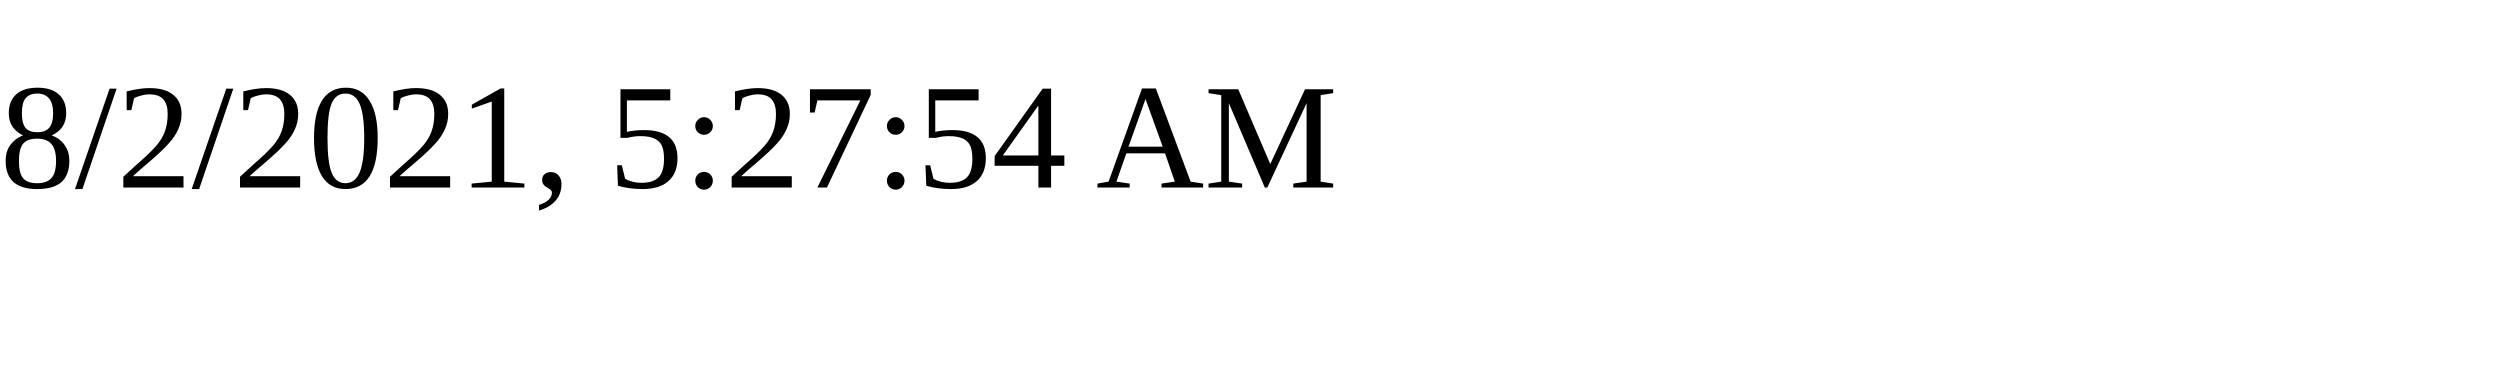
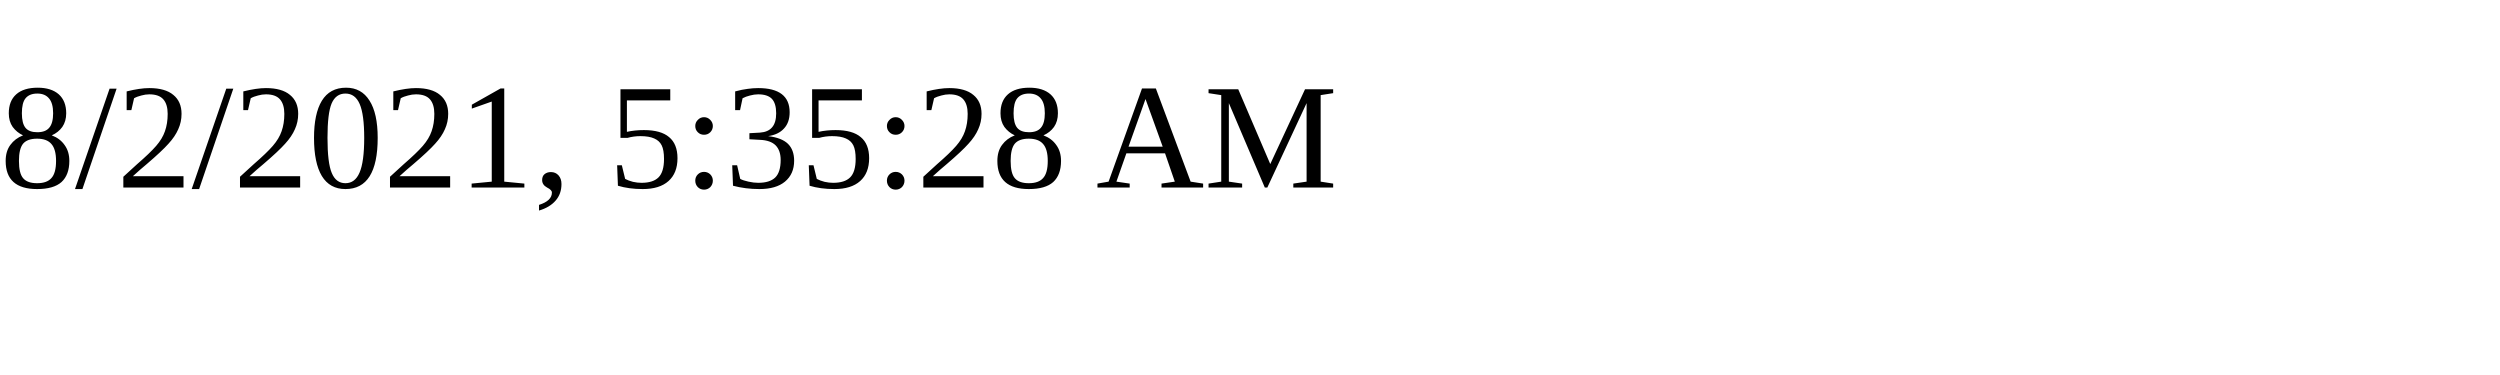
<svg xmlns="http://www.w3.org/2000/svg" height="30" width="200">
-   <text x="0" y="15">8/2/2021, 5:27:54 AM</text>
+   <text x="0" y="15">8/2/2021, 5:35:28 AM</text>
</svg>
